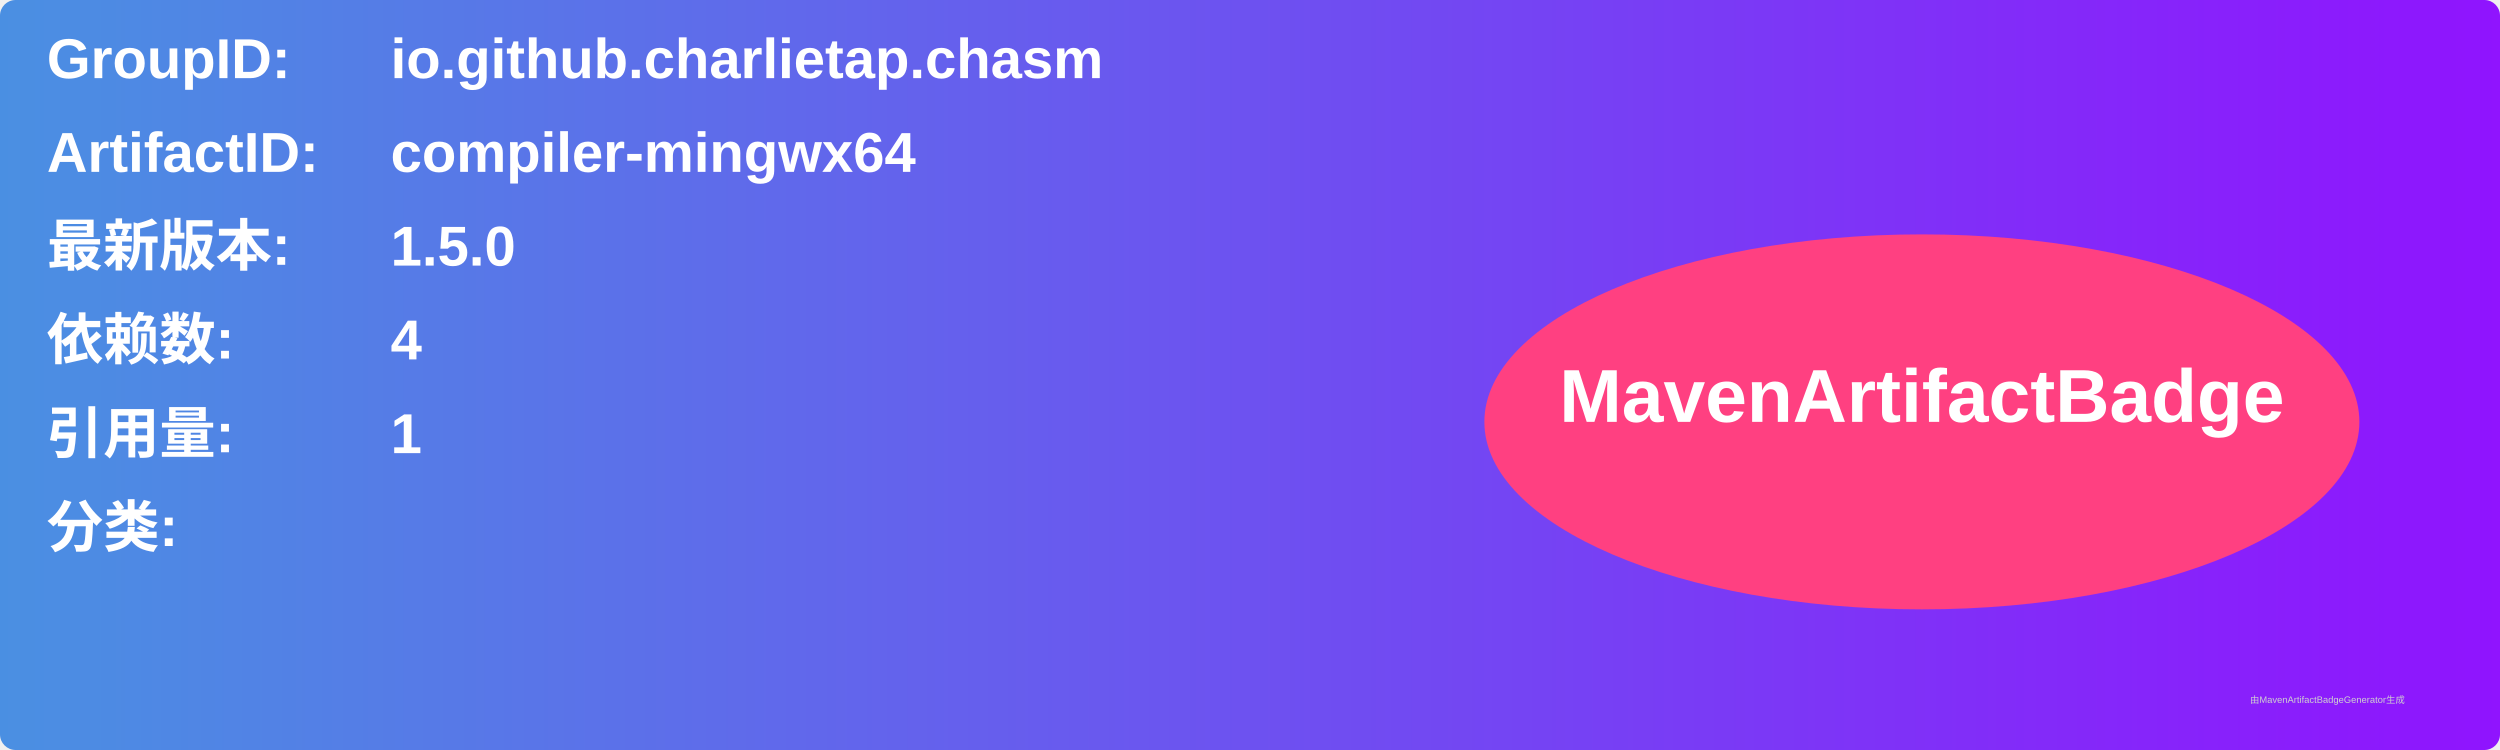
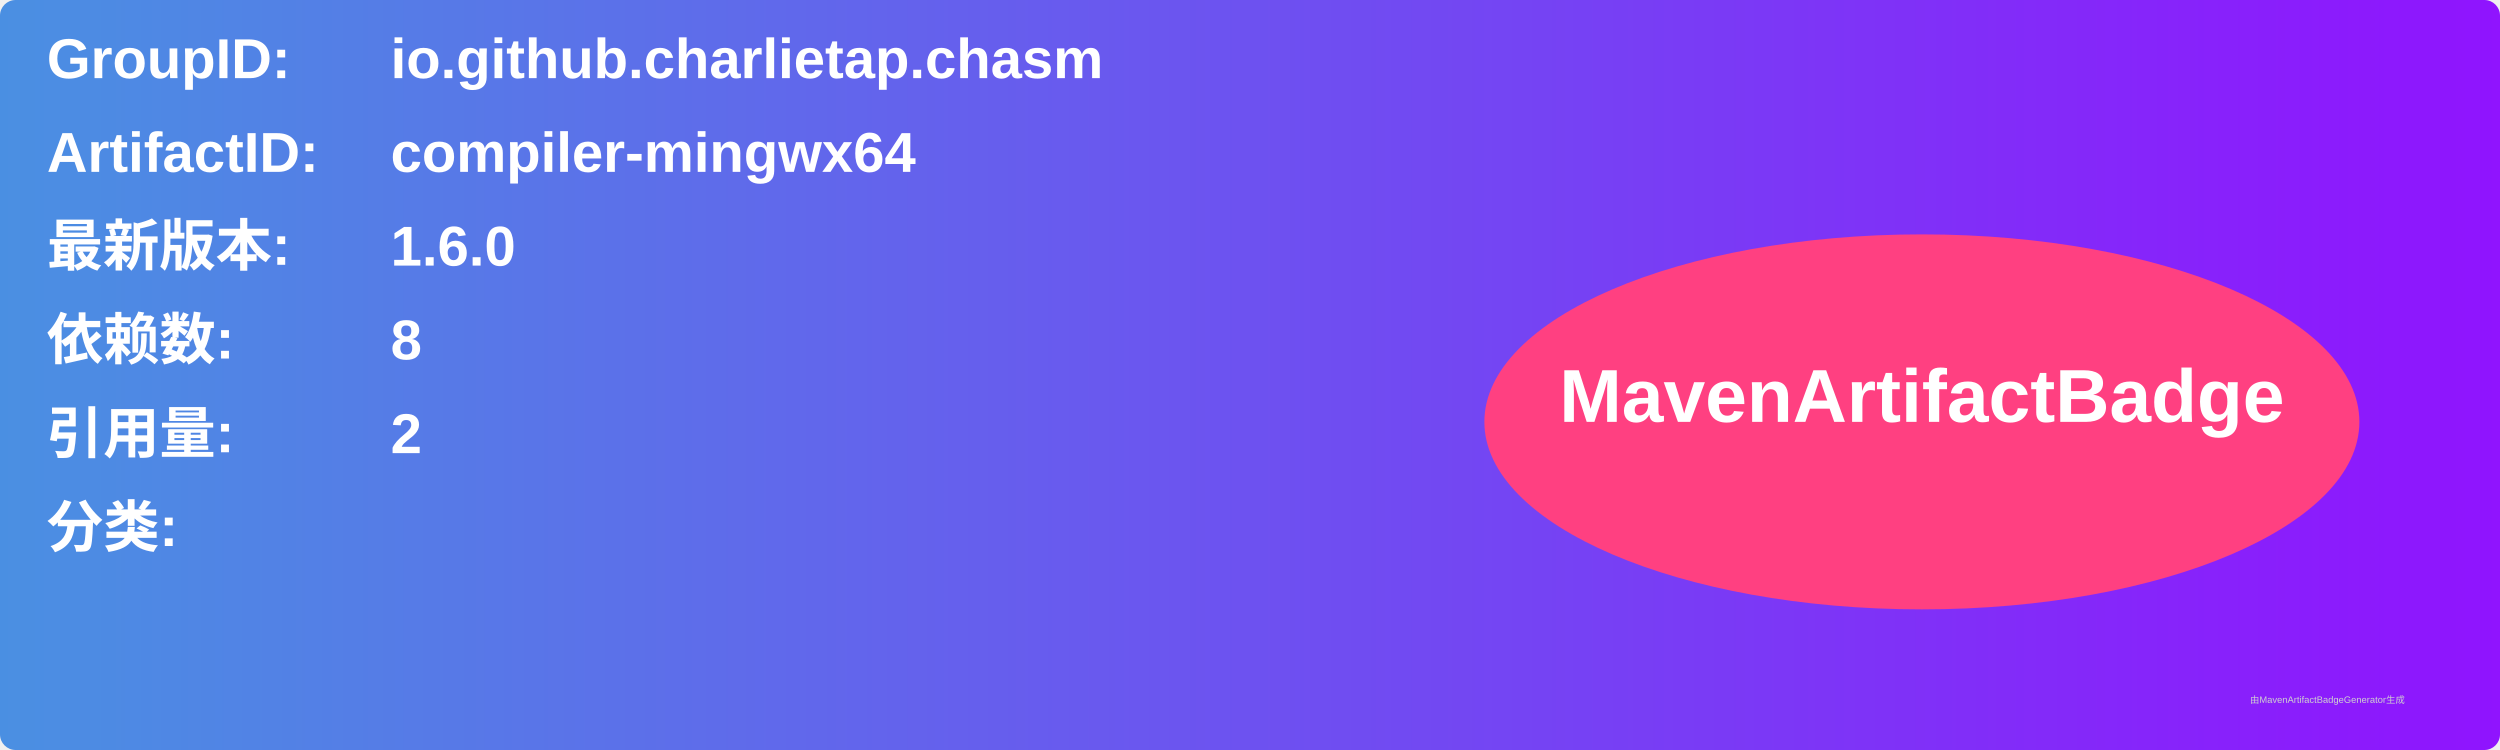
<svg xmlns="http://www.w3.org/2000/svg" width="800" height="240" viewBox="0 0 800 240">
  <linearGradient id="grad" x1="0%" y1="0%" x2="100%" y2="0%">
    <stop offset="0%" stop-color="#4a90e2" />
    <stop offset="100%" stop-color="#9013fe" />
  </linearGradient>
  <rect width="100%" height="100%" rx="5" ry="5" fill="url(#grad)" />
  <g transform="translate(15, 15)">
    <text x="0" y="10" font-family="Arial" font-size="18" fill="white" font-weight="bold" width="260">GroupID:</text>
    <text x="110" y="10" font-family="Arial" font-size="18" fill="white" font-weight="bold" width="460">io.github.charlietap.chasm</text>
    <text x="0" y="40" font-family="Arial" font-size="18" fill="white" font-weight="bold" width="260">ArtifactID:</text>
    <text x="110" y="40" font-family="Arial" font-size="18" fill="white" font-weight="bold" width="460">compiler-mingwx64</text>
    <text x="0" y="70" font-family="Arial" font-size="18" fill="white" font-weight="bold">最新版本:</text>
    <text x="110" y="70" font-family="Arial" font-size="18" fill="white" font-weight="bold">
-       <tspan font-weight="bold">1.5.0</tspan>
+       <tspan font-weight="bold">1.6.0</tspan>
    </text>
    <text x="0" y="100" font-family="Arial" font-size="18" fill="white" font-weight="bold">依赖数: </text>
    <text x="110" y="100" font-family="Arial" font-size="18" fill="white">
-       <tspan font-weight="bold">4</tspan>
+       <tspan font-weight="bold">8</tspan>
    </text>
    <text x="0" y="130" font-family="Arial" font-size="18" fill="white" font-weight="bold">引用量: </text>
    <text x="110" y="130" font-family="Arial" font-size="18" fill="white">
-       <tspan font-weight="bold">1</tspan>
+       <tspan font-weight="bold">2</tspan>
    </text>
    <text x="0" y="160" font-family="Arial" font-size="18" fill="white" font-weight="bold">分类:</text>
    <text x="10" y="190" font-family="Arial" font-size="10" fill="white">
      <tspan font-weight="bold" />
    </text>
    <ellipse cx="600" cy="120" rx="140" ry="60" fill="#ff4081" />
    <text x="600" y="120" text-anchor="middle" font-family="Arial" font-size="24" fill="white" font-weight="bold">MavenArtifactBadge</text>
  </g>
  <text x="720" y="225" font-family="Arial" font-size="3" fill="#d0d0d0">由MavenArtifactBadgeGenerator生成</text>
</svg>
